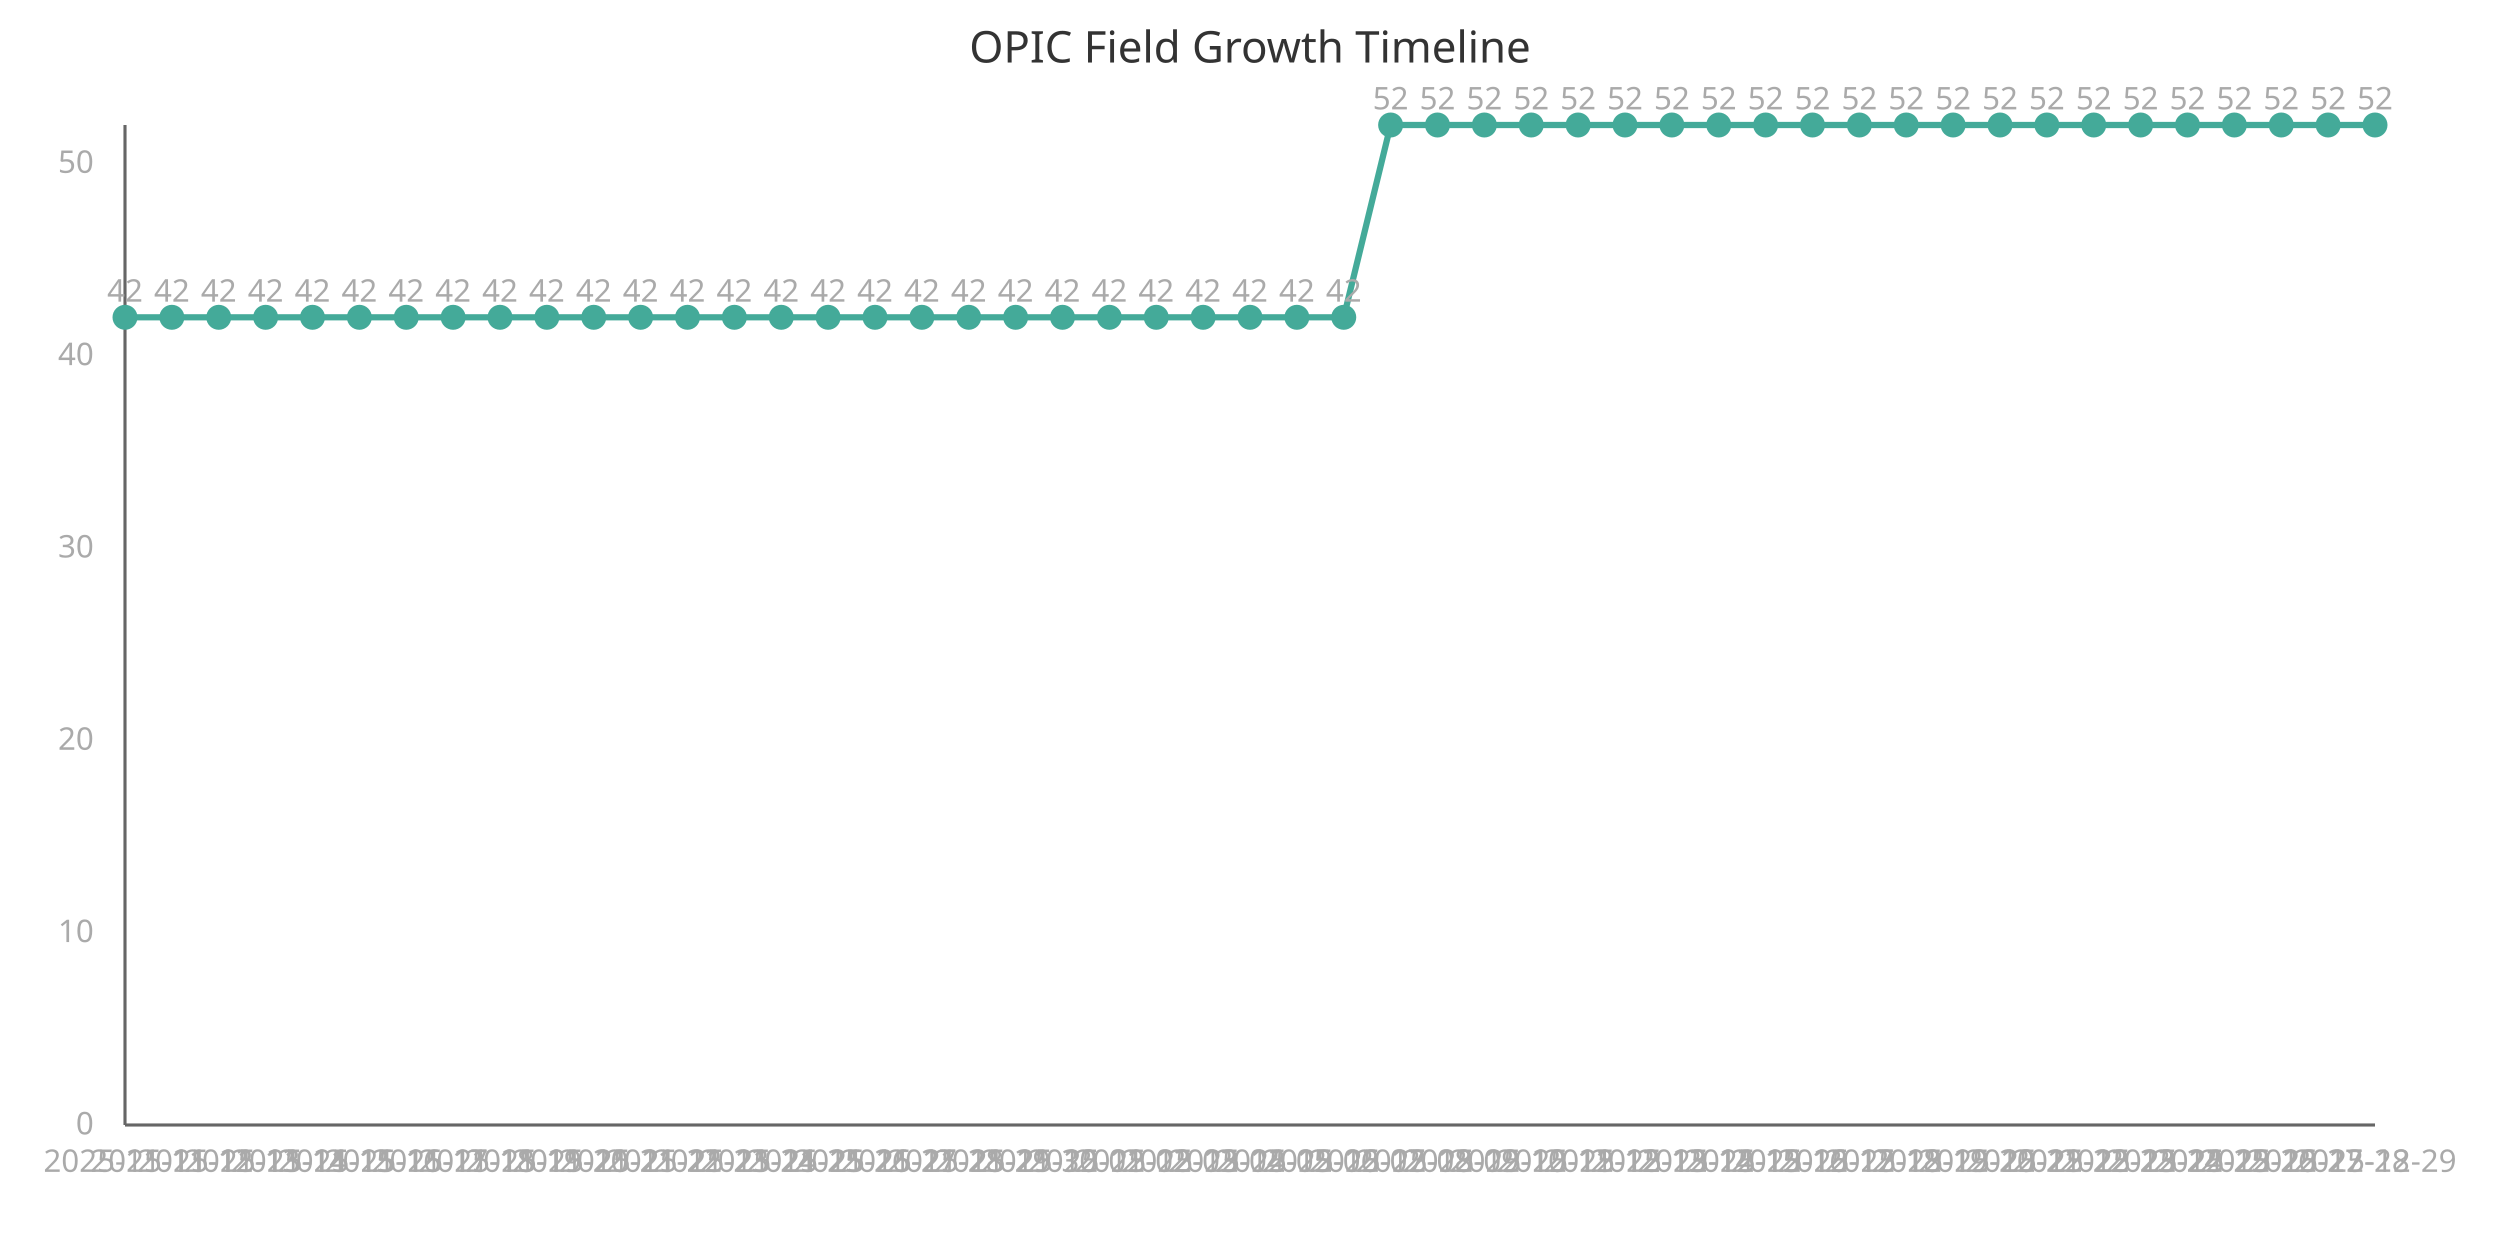
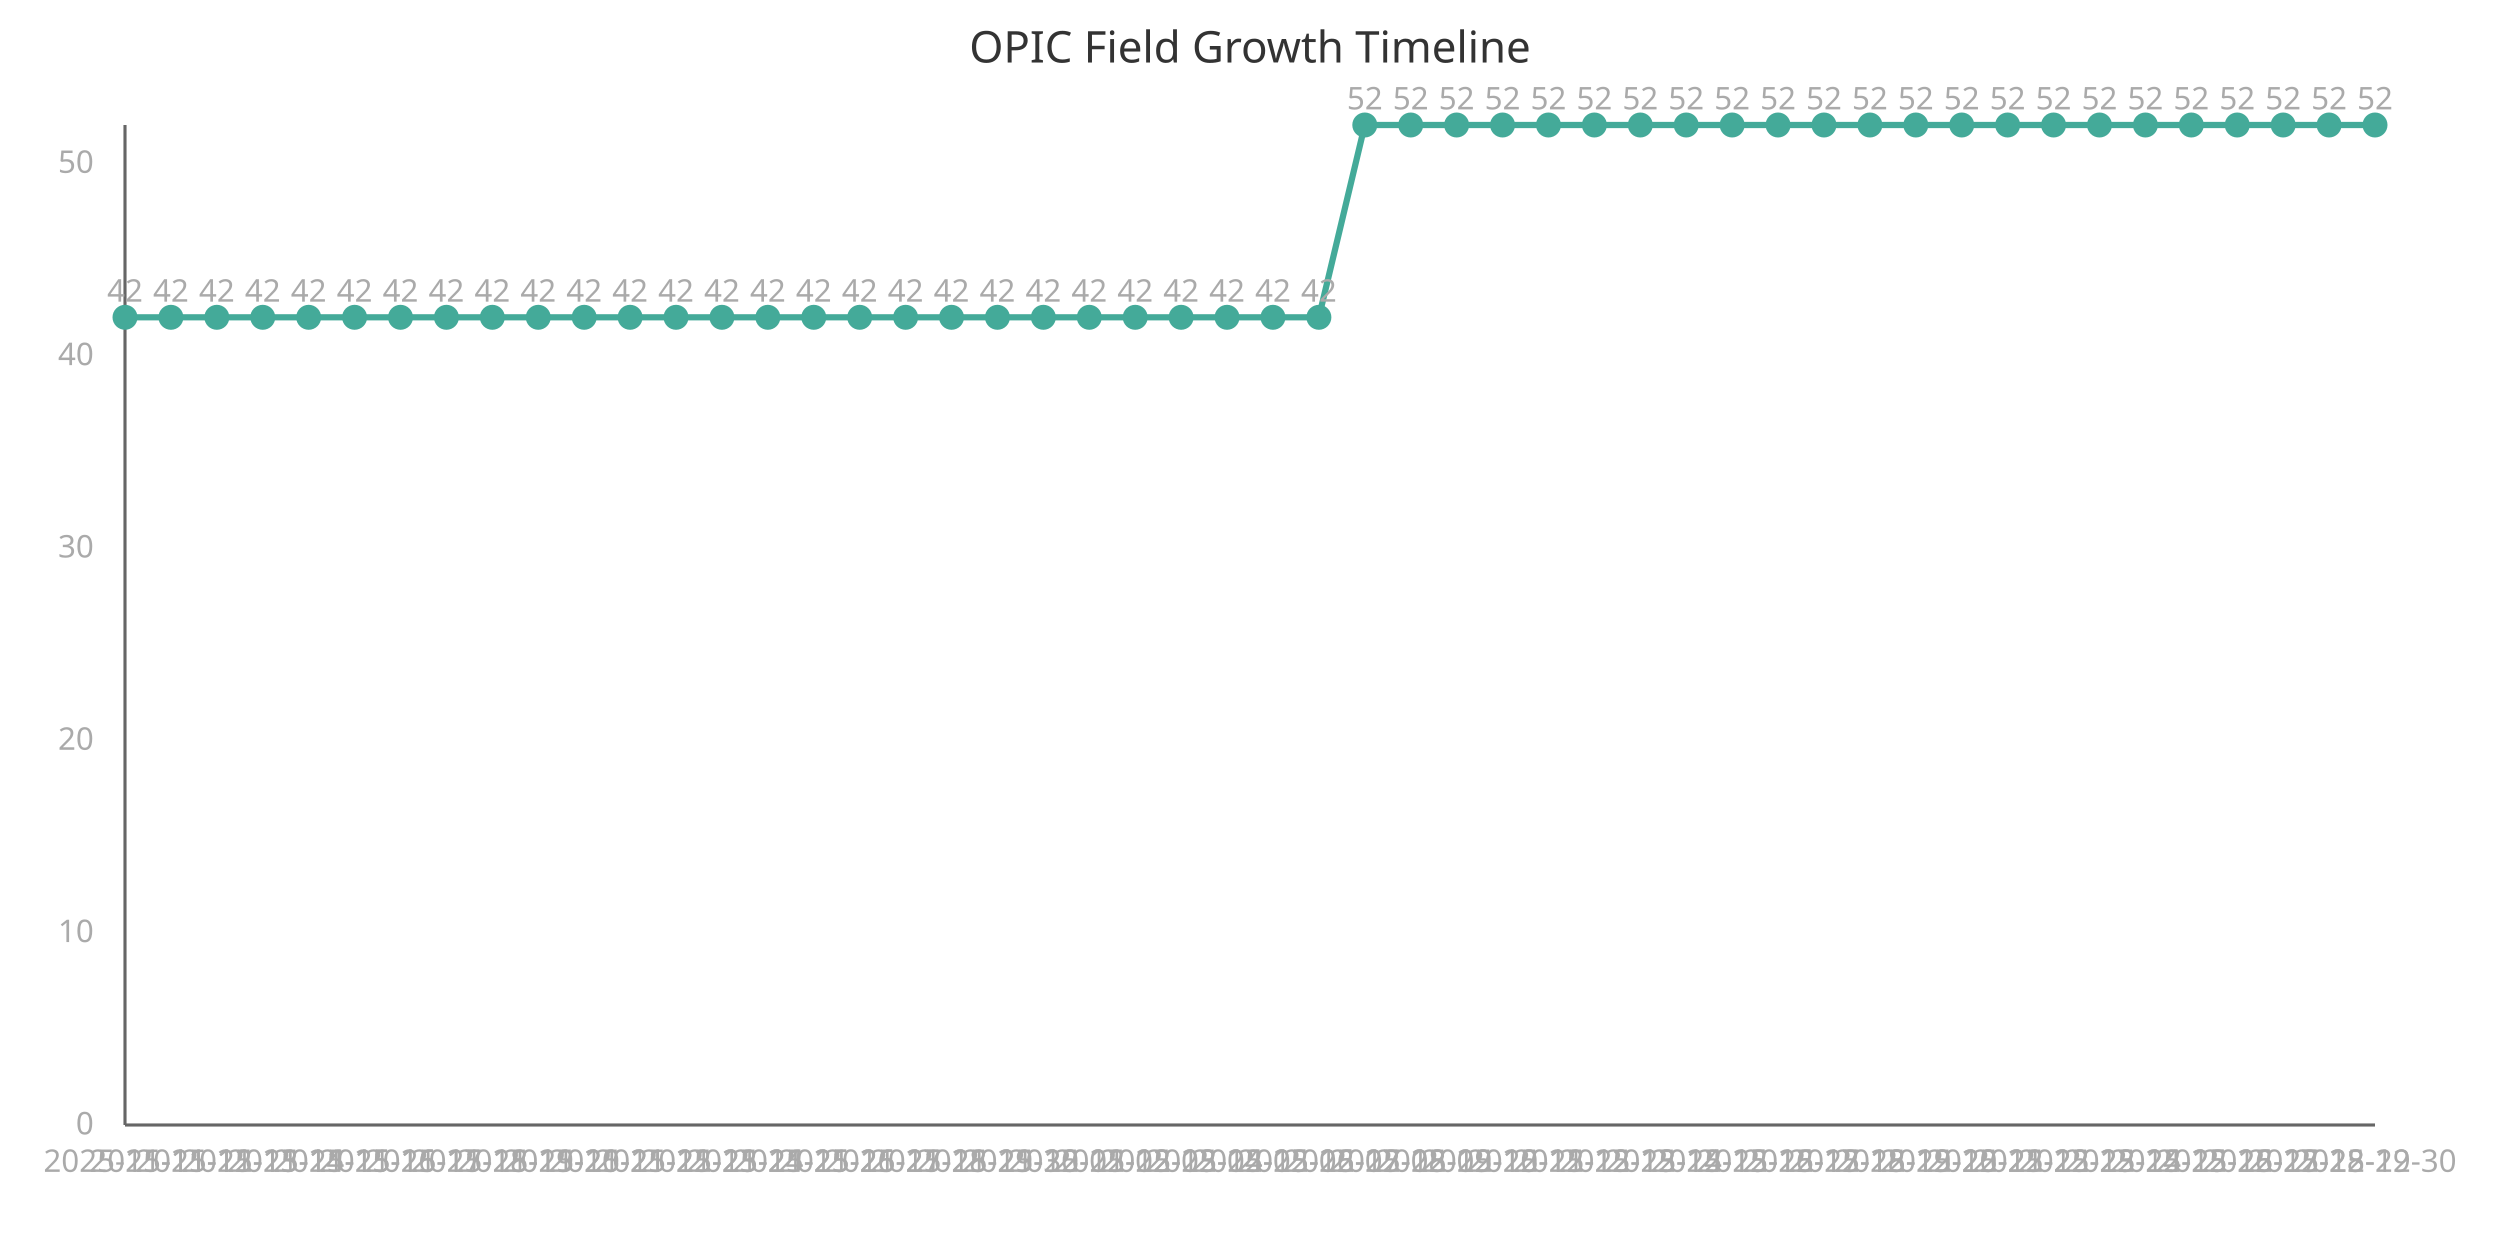
<svg xmlns="http://www.w3.org/2000/svg" width="800" height="400" viewBox="0 0 800 400">
  <style>
    .axis{stroke:#666;stroke-width:1}
    .line{stroke:#4a9;stroke-width:2;fill:none}
    .point{fill:#4a9;r:4}
    .label{font:10px sans-serif;fill:#aaa}
    .title{font:14px sans-serif;fill:#333}
  </style>
  <text x="400" y="20" class="title" text-anchor="middle">OPIC Field Growth Timeline</text>
  <line x1="40" y1="40" x2="40" y2="360" class="axis" />
  <line x1="40" y1="360" x2="760" y2="360" class="axis" />
-   <path d="M 40.0,101.538 L 55.0,101.538 L 70.0,101.538 L 85.0,101.538 L 100.0,101.538 L 115.0,101.538 L 130.0,101.538 L 145.0,101.538 L 160.0,101.538 L 175.0,101.538 L 190.0,101.538 L 205.0,101.538 L 220.0,101.538 L 235.0,101.538 L 250.0,101.538 L 265.0,101.538 L 280.0,101.538 L 295.0,101.538 L 310.0,101.538 L 325.0,101.538 L 340.0,101.538 L 355.0,101.538 L 370.0,101.538 L 385.0,101.538 L 400.0,101.538 L 415.0,101.538 L 430.0,101.538 L 445.0,40.0 L 460.0,40.0 L 475.0,40.0 L 490.0,40.0 L 505.0,40.0 L 520.0,40.0 L 535.0,40.0 L 550.0,40.0 L 565.0,40.0 L 580.0,40.0 L 595.0,40.0 L 610.0,40.0 L 625.0,40.0 L 640.0,40.0 L 655.0,40.0 L 670.0,40.0 L 685.0,40.0 L 700.0,40.0 L 715.0,40.0 L 730.0,40.0 L 745.0,40.0 L 760.0,40.0" class="line" />
+   <path d="M 40.0,101.538 L 54.694,101.538 L 69.388,101.538 L 84.082,101.538 L 98.776,101.538 L 113.469,101.538 L 128.163,101.538 L 142.857,101.538 L 157.551,101.538 L 172.245,101.538 L 186.939,101.538 L 201.633,101.538 L 216.327,101.538 L 231.02,101.538 L 245.714,101.538 L 260.408,101.538 L 275.102,101.538 L 289.796,101.538 L 304.49,101.538 L 319.184,101.538 L 333.878,101.538 L 348.571,101.538 L 363.265,101.538 L 377.959,101.538 L 392.653,101.538 L 407.347,101.538 L 422.041,101.538 L 436.735,40.0 L 451.429,40.0 L 466.122,40.0 L 480.816,40.0 L 495.51,40.0 L 510.204,40.0 L 524.898,40.0 L 539.592,40.0 L 554.286,40.0 L 568.98,40.0 L 583.673,40.0 L 598.367,40.0 L 613.061,40.0 L 627.755,40.0 L 642.449,40.0 L 657.143,40.0 L 671.837,40.0 L 686.531,40.0 L 701.224,40.0 L 715.918,40.0 L 730.612,40.0 L 745.306,40.0 L 760.0,40.0" class="line" />
  <circle cx="40.0" cy="101.538" class="point" />
  <text x="40.0" y="375" class="label" text-anchor="middle">2025-11-11</text>
  <text x="40.0" y="96.538" class="label" text-anchor="middle">42</text>
-   <circle cx="55.0" cy="101.538" class="point" />
-   <text x="55.0" y="375" class="label" text-anchor="middle">2025-11-12</text>
-   <text x="55.0" y="96.538" class="label" text-anchor="middle">42</text>
-   <circle cx="70.0" cy="101.538" class="point" />
-   <text x="70.0" y="375" class="label" text-anchor="middle">2025-11-13</text>
-   <text x="70.0" y="96.538" class="label" text-anchor="middle">42</text>
-   <circle cx="85.0" cy="101.538" class="point" />
-   <text x="85.0" y="375" class="label" text-anchor="middle">2025-11-14</text>
-   <text x="85.0" y="96.538" class="label" text-anchor="middle">42</text>
-   <circle cx="100.0" cy="101.538" class="point" />
-   <text x="100.0" y="375" class="label" text-anchor="middle">2025-11-15</text>
-   <text x="100.0" y="96.538" class="label" text-anchor="middle">42</text>
-   <circle cx="115.0" cy="101.538" class="point" />
-   <text x="115.0" y="375" class="label" text-anchor="middle">2025-11-16</text>
-   <text x="115.0" y="96.538" class="label" text-anchor="middle">42</text>
-   <circle cx="130.0" cy="101.538" class="point" />
-   <text x="130.0" y="375" class="label" text-anchor="middle">2025-11-17</text>
-   <text x="130.0" y="96.538" class="label" text-anchor="middle">42</text>
-   <circle cx="145.0" cy="101.538" class="point" />
-   <text x="145.0" y="375" class="label" text-anchor="middle">2025-11-18</text>
-   <text x="145.0" y="96.538" class="label" text-anchor="middle">42</text>
-   <circle cx="160.0" cy="101.538" class="point" />
-   <text x="160.0" y="375" class="label" text-anchor="middle">2025-11-19</text>
-   <text x="160.0" y="96.538" class="label" text-anchor="middle">42</text>
-   <circle cx="175.0" cy="101.538" class="point" />
-   <text x="175.0" y="375" class="label" text-anchor="middle">2025-11-20</text>
-   <text x="175.0" y="96.538" class="label" text-anchor="middle">42</text>
-   <circle cx="190.0" cy="101.538" class="point" />
-   <text x="190.0" y="375" class="label" text-anchor="middle">2025-11-21</text>
-   <text x="190.0" y="96.538" class="label" text-anchor="middle">42</text>
-   <circle cx="205.0" cy="101.538" class="point" />
-   <text x="205.0" y="375" class="label" text-anchor="middle">2025-11-22</text>
-   <text x="205.0" y="96.538" class="label" text-anchor="middle">42</text>
-   <circle cx="220.0" cy="101.538" class="point" />
-   <text x="220.0" y="375" class="label" text-anchor="middle">2025-11-23</text>
-   <text x="220.0" y="96.538" class="label" text-anchor="middle">42</text>
-   <circle cx="235.0" cy="101.538" class="point" />
-   <text x="235.0" y="375" class="label" text-anchor="middle">2025-11-24</text>
-   <text x="235.0" y="96.538" class="label" text-anchor="middle">42</text>
-   <circle cx="250.0" cy="101.538" class="point" />
-   <text x="250.0" y="375" class="label" text-anchor="middle">2025-11-25</text>
-   <text x="250.0" y="96.538" class="label" text-anchor="middle">42</text>
-   <circle cx="265.0" cy="101.538" class="point" />
-   <text x="265.0" y="375" class="label" text-anchor="middle">2025-11-26</text>
-   <text x="265.0" y="96.538" class="label" text-anchor="middle">42</text>
-   <circle cx="280.0" cy="101.538" class="point" />
-   <text x="280.0" y="375" class="label" text-anchor="middle">2025-11-27</text>
-   <text x="280.0" y="96.538" class="label" text-anchor="middle">42</text>
-   <circle cx="295.0" cy="101.538" class="point" />
-   <text x="295.0" y="375" class="label" text-anchor="middle">2025-11-28</text>
-   <text x="295.0" y="96.538" class="label" text-anchor="middle">42</text>
-   <circle cx="310.0" cy="101.538" class="point" />
-   <text x="310.0" y="375" class="label" text-anchor="middle">2025-11-29</text>
-   <text x="310.0" y="96.538" class="label" text-anchor="middle">42</text>
-   <circle cx="325.0" cy="101.538" class="point" />
-   <text x="325.0" y="375" class="label" text-anchor="middle">2025-11-30</text>
-   <text x="325.0" y="96.538" class="label" text-anchor="middle">42</text>
-   <circle cx="340.0" cy="101.538" class="point" />
-   <text x="340.0" y="375" class="label" text-anchor="middle">2025-12-01</text>
-   <text x="340.0" y="96.538" class="label" text-anchor="middle">42</text>
-   <circle cx="355.0" cy="101.538" class="point" />
-   <text x="355.0" y="375" class="label" text-anchor="middle">2025-12-02</text>
-   <text x="355.0" y="96.538" class="label" text-anchor="middle">42</text>
-   <circle cx="370.0" cy="101.538" class="point" />
-   <text x="370.0" y="375" class="label" text-anchor="middle">2025-12-03</text>
-   <text x="370.0" y="96.538" class="label" text-anchor="middle">42</text>
-   <circle cx="385.0" cy="101.538" class="point" />
-   <text x="385.0" y="375" class="label" text-anchor="middle">2025-12-04</text>
-   <text x="385.0" y="96.538" class="label" text-anchor="middle">42</text>
-   <circle cx="400.0" cy="101.538" class="point" />
-   <text x="400.0" y="375" class="label" text-anchor="middle">2025-12-05</text>
-   <text x="400.0" y="96.538" class="label" text-anchor="middle">42</text>
-   <circle cx="415.0" cy="101.538" class="point" />
-   <text x="415.0" y="375" class="label" text-anchor="middle">2025-12-06</text>
-   <text x="415.0" y="96.538" class="label" text-anchor="middle">42</text>
-   <circle cx="430.0" cy="101.538" class="point" />
-   <text x="430.0" y="375" class="label" text-anchor="middle">2025-12-07</text>
-   <text x="430.0" y="96.538" class="label" text-anchor="middle">42</text>
-   <circle cx="445.0" cy="40.0" class="point" />
-   <text x="445.0" y="375" class="label" text-anchor="middle">2025-12-08</text>
-   <text x="445.0" y="35.0" class="label" text-anchor="middle">52</text>
-   <circle cx="460.0" cy="40.0" class="point" />
-   <text x="460.0" y="375" class="label" text-anchor="middle">2025-12-09</text>
-   <text x="460.0" y="35.0" class="label" text-anchor="middle">52</text>
-   <circle cx="475.0" cy="40.0" class="point" />
-   <text x="475.0" y="375" class="label" text-anchor="middle">2025-12-10</text>
-   <text x="475.0" y="35.0" class="label" text-anchor="middle">52</text>
-   <circle cx="490.0" cy="40.0" class="point" />
-   <text x="490.0" y="375" class="label" text-anchor="middle">2025-12-11</text>
-   <text x="490.0" y="35.0" class="label" text-anchor="middle">52</text>
-   <circle cx="505.0" cy="40.0" class="point" />
-   <text x="505.0" y="375" class="label" text-anchor="middle">2025-12-12</text>
-   <text x="505.0" y="35.0" class="label" text-anchor="middle">52</text>
-   <circle cx="520.0" cy="40.0" class="point" />
-   <text x="520.0" y="375" class="label" text-anchor="middle">2025-12-13</text>
-   <text x="520.0" y="35.0" class="label" text-anchor="middle">52</text>
-   <circle cx="535.0" cy="40.0" class="point" />
-   <text x="535.0" y="375" class="label" text-anchor="middle">2025-12-14</text>
-   <text x="535.0" y="35.0" class="label" text-anchor="middle">52</text>
-   <circle cx="550.0" cy="40.0" class="point" />
-   <text x="550.0" y="375" class="label" text-anchor="middle">2025-12-15</text>
-   <text x="550.0" y="35.0" class="label" text-anchor="middle">52</text>
-   <circle cx="565.0" cy="40.0" class="point" />
-   <text x="565.0" y="375" class="label" text-anchor="middle">2025-12-16</text>
-   <text x="565.0" y="35.0" class="label" text-anchor="middle">52</text>
-   <circle cx="580.0" cy="40.0" class="point" />
-   <text x="580.0" y="375" class="label" text-anchor="middle">2025-12-17</text>
-   <text x="580.0" y="35.0" class="label" text-anchor="middle">52</text>
-   <circle cx="595.0" cy="40.0" class="point" />
-   <text x="595.0" y="375" class="label" text-anchor="middle">2025-12-18</text>
-   <text x="595.0" y="35.0" class="label" text-anchor="middle">52</text>
-   <circle cx="610.0" cy="40.0" class="point" />
-   <text x="610.0" y="375" class="label" text-anchor="middle">2025-12-19</text>
-   <text x="610.0" y="35.0" class="label" text-anchor="middle">52</text>
-   <circle cx="625.0" cy="40.0" class="point" />
-   <text x="625.0" y="375" class="label" text-anchor="middle">2025-12-20</text>
-   <text x="625.0" y="35.0" class="label" text-anchor="middle">52</text>
-   <circle cx="640.0" cy="40.0" class="point" />
-   <text x="640.0" y="375" class="label" text-anchor="middle">2025-12-21</text>
-   <text x="640.0" y="35.0" class="label" text-anchor="middle">52</text>
-   <circle cx="655.0" cy="40.0" class="point" />
-   <text x="655.0" y="375" class="label" text-anchor="middle">2025-12-22</text>
-   <text x="655.0" y="35.0" class="label" text-anchor="middle">52</text>
-   <circle cx="670.0" cy="40.0" class="point" />
-   <text x="670.0" y="375" class="label" text-anchor="middle">2025-12-23</text>
-   <text x="670.0" y="35.0" class="label" text-anchor="middle">52</text>
-   <circle cx="685.0" cy="40.0" class="point" />
-   <text x="685.0" y="375" class="label" text-anchor="middle">2025-12-24</text>
-   <text x="685.0" y="35.0" class="label" text-anchor="middle">52</text>
-   <circle cx="700.0" cy="40.0" class="point" />
-   <text x="700.0" y="375" class="label" text-anchor="middle">2025-12-25</text>
-   <text x="700.0" y="35.0" class="label" text-anchor="middle">52</text>
-   <circle cx="715.0" cy="40.0" class="point" />
-   <text x="715.0" y="375" class="label" text-anchor="middle">2025-12-26</text>
-   <text x="715.0" y="35.0" class="label" text-anchor="middle">52</text>
-   <circle cx="730.0" cy="40.0" class="point" />
-   <text x="730.0" y="375" class="label" text-anchor="middle">2025-12-27</text>
-   <text x="730.0" y="35.0" class="label" text-anchor="middle">52</text>
-   <circle cx="745.0" cy="40.0" class="point" />
-   <text x="745.0" y="375" class="label" text-anchor="middle">2025-12-28</text>
-   <text x="745.0" y="35.0" class="label" text-anchor="middle">52</text>
+   <circle cx="54.694" cy="101.538" class="point" />
+   <text x="54.694" y="375" class="label" text-anchor="middle">2025-11-12</text>
+   <text x="54.694" y="96.538" class="label" text-anchor="middle">42</text>
+   <circle cx="69.388" cy="101.538" class="point" />
+   <text x="69.388" y="375" class="label" text-anchor="middle">2025-11-13</text>
+   <text x="69.388" y="96.538" class="label" text-anchor="middle">42</text>
+   <circle cx="84.082" cy="101.538" class="point" />
+   <text x="84.082" y="375" class="label" text-anchor="middle">2025-11-14</text>
+   <text x="84.082" y="96.538" class="label" text-anchor="middle">42</text>
+   <circle cx="98.776" cy="101.538" class="point" />
+   <text x="98.776" y="375" class="label" text-anchor="middle">2025-11-15</text>
+   <text x="98.776" y="96.538" class="label" text-anchor="middle">42</text>
+   <circle cx="113.469" cy="101.538" class="point" />
+   <text x="113.469" y="375" class="label" text-anchor="middle">2025-11-16</text>
+   <text x="113.469" y="96.538" class="label" text-anchor="middle">42</text>
+   <circle cx="128.163" cy="101.538" class="point" />
+   <text x="128.163" y="375" class="label" text-anchor="middle">2025-11-17</text>
+   <text x="128.163" y="96.538" class="label" text-anchor="middle">42</text>
+   <circle cx="142.857" cy="101.538" class="point" />
+   <text x="142.857" y="375" class="label" text-anchor="middle">2025-11-18</text>
+   <text x="142.857" y="96.538" class="label" text-anchor="middle">42</text>
+   <circle cx="157.551" cy="101.538" class="point" />
+   <text x="157.551" y="375" class="label" text-anchor="middle">2025-11-19</text>
+   <text x="157.551" y="96.538" class="label" text-anchor="middle">42</text>
+   <circle cx="172.245" cy="101.538" class="point" />
+   <text x="172.245" y="375" class="label" text-anchor="middle">2025-11-20</text>
+   <text x="172.245" y="96.538" class="label" text-anchor="middle">42</text>
+   <circle cx="186.939" cy="101.538" class="point" />
+   <text x="186.939" y="375" class="label" text-anchor="middle">2025-11-21</text>
+   <text x="186.939" y="96.538" class="label" text-anchor="middle">42</text>
+   <circle cx="201.633" cy="101.538" class="point" />
+   <text x="201.633" y="375" class="label" text-anchor="middle">2025-11-22</text>
+   <text x="201.633" y="96.538" class="label" text-anchor="middle">42</text>
+   <circle cx="216.327" cy="101.538" class="point" />
+   <text x="216.327" y="375" class="label" text-anchor="middle">2025-11-23</text>
+   <text x="216.327" y="96.538" class="label" text-anchor="middle">42</text>
+   <circle cx="231.02" cy="101.538" class="point" />
+   <text x="231.02" y="375" class="label" text-anchor="middle">2025-11-24</text>
+   <text x="231.02" y="96.538" class="label" text-anchor="middle">42</text>
+   <circle cx="245.714" cy="101.538" class="point" />
+   <text x="245.714" y="375" class="label" text-anchor="middle">2025-11-25</text>
+   <text x="245.714" y="96.538" class="label" text-anchor="middle">42</text>
+   <circle cx="260.408" cy="101.538" class="point" />
+   <text x="260.408" y="375" class="label" text-anchor="middle">2025-11-26</text>
+   <text x="260.408" y="96.538" class="label" text-anchor="middle">42</text>
+   <circle cx="275.102" cy="101.538" class="point" />
+   <text x="275.102" y="375" class="label" text-anchor="middle">2025-11-27</text>
+   <text x="275.102" y="96.538" class="label" text-anchor="middle">42</text>
+   <circle cx="289.796" cy="101.538" class="point" />
+   <text x="289.796" y="375" class="label" text-anchor="middle">2025-11-28</text>
+   <text x="289.796" y="96.538" class="label" text-anchor="middle">42</text>
+   <circle cx="304.49" cy="101.538" class="point" />
+   <text x="304.49" y="375" class="label" text-anchor="middle">2025-11-29</text>
+   <text x="304.49" y="96.538" class="label" text-anchor="middle">42</text>
+   <circle cx="319.184" cy="101.538" class="point" />
+   <text x="319.184" y="375" class="label" text-anchor="middle">2025-11-30</text>
+   <text x="319.184" y="96.538" class="label" text-anchor="middle">42</text>
+   <circle cx="333.878" cy="101.538" class="point" />
+   <text x="333.878" y="375" class="label" text-anchor="middle">2025-12-01</text>
+   <text x="333.878" y="96.538" class="label" text-anchor="middle">42</text>
+   <circle cx="348.571" cy="101.538" class="point" />
+   <text x="348.571" y="375" class="label" text-anchor="middle">2025-12-02</text>
+   <text x="348.571" y="96.538" class="label" text-anchor="middle">42</text>
+   <circle cx="363.265" cy="101.538" class="point" />
+   <text x="363.265" y="375" class="label" text-anchor="middle">2025-12-03</text>
+   <text x="363.265" y="96.538" class="label" text-anchor="middle">42</text>
+   <circle cx="377.959" cy="101.538" class="point" />
+   <text x="377.959" y="375" class="label" text-anchor="middle">2025-12-04</text>
+   <text x="377.959" y="96.538" class="label" text-anchor="middle">42</text>
+   <circle cx="392.653" cy="101.538" class="point" />
+   <text x="392.653" y="375" class="label" text-anchor="middle">2025-12-05</text>
+   <text x="392.653" y="96.538" class="label" text-anchor="middle">42</text>
+   <circle cx="407.347" cy="101.538" class="point" />
+   <text x="407.347" y="375" class="label" text-anchor="middle">2025-12-06</text>
+   <text x="407.347" y="96.538" class="label" text-anchor="middle">42</text>
+   <circle cx="422.041" cy="101.538" class="point" />
+   <text x="422.041" y="375" class="label" text-anchor="middle">2025-12-07</text>
+   <text x="422.041" y="96.538" class="label" text-anchor="middle">42</text>
+   <circle cx="436.735" cy="40.0" class="point" />
+   <text x="436.735" y="375" class="label" text-anchor="middle">2025-12-08</text>
+   <text x="436.735" y="35.0" class="label" text-anchor="middle">52</text>
+   <circle cx="451.429" cy="40.0" class="point" />
+   <text x="451.429" y="375" class="label" text-anchor="middle">2025-12-09</text>
+   <text x="451.429" y="35.0" class="label" text-anchor="middle">52</text>
+   <circle cx="466.122" cy="40.0" class="point" />
+   <text x="466.122" y="375" class="label" text-anchor="middle">2025-12-10</text>
+   <text x="466.122" y="35.0" class="label" text-anchor="middle">52</text>
+   <circle cx="480.816" cy="40.0" class="point" />
+   <text x="480.816" y="375" class="label" text-anchor="middle">2025-12-11</text>
+   <text x="480.816" y="35.0" class="label" text-anchor="middle">52</text>
+   <circle cx="495.51" cy="40.0" class="point" />
+   <text x="495.51" y="375" class="label" text-anchor="middle">2025-12-12</text>
+   <text x="495.51" y="35.0" class="label" text-anchor="middle">52</text>
+   <circle cx="510.204" cy="40.0" class="point" />
+   <text x="510.204" y="375" class="label" text-anchor="middle">2025-12-13</text>
+   <text x="510.204" y="35.0" class="label" text-anchor="middle">52</text>
+   <circle cx="524.898" cy="40.0" class="point" />
+   <text x="524.898" y="375" class="label" text-anchor="middle">2025-12-14</text>
+   <text x="524.898" y="35.0" class="label" text-anchor="middle">52</text>
+   <circle cx="539.592" cy="40.0" class="point" />
+   <text x="539.592" y="375" class="label" text-anchor="middle">2025-12-15</text>
+   <text x="539.592" y="35.0" class="label" text-anchor="middle">52</text>
+   <circle cx="554.286" cy="40.0" class="point" />
+   <text x="554.286" y="375" class="label" text-anchor="middle">2025-12-16</text>
+   <text x="554.286" y="35.0" class="label" text-anchor="middle">52</text>
+   <circle cx="568.98" cy="40.0" class="point" />
+   <text x="568.98" y="375" class="label" text-anchor="middle">2025-12-17</text>
+   <text x="568.98" y="35.0" class="label" text-anchor="middle">52</text>
+   <circle cx="583.673" cy="40.0" class="point" />
+   <text x="583.673" y="375" class="label" text-anchor="middle">2025-12-18</text>
+   <text x="583.673" y="35.0" class="label" text-anchor="middle">52</text>
+   <circle cx="598.367" cy="40.0" class="point" />
+   <text x="598.367" y="375" class="label" text-anchor="middle">2025-12-19</text>
+   <text x="598.367" y="35.0" class="label" text-anchor="middle">52</text>
+   <circle cx="613.061" cy="40.0" class="point" />
+   <text x="613.061" y="375" class="label" text-anchor="middle">2025-12-20</text>
+   <text x="613.061" y="35.0" class="label" text-anchor="middle">52</text>
+   <circle cx="627.755" cy="40.0" class="point" />
+   <text x="627.755" y="375" class="label" text-anchor="middle">2025-12-21</text>
+   <text x="627.755" y="35.0" class="label" text-anchor="middle">52</text>
+   <circle cx="642.449" cy="40.0" class="point" />
+   <text x="642.449" y="375" class="label" text-anchor="middle">2025-12-22</text>
+   <text x="642.449" y="35.0" class="label" text-anchor="middle">52</text>
+   <circle cx="657.143" cy="40.0" class="point" />
+   <text x="657.143" y="375" class="label" text-anchor="middle">2025-12-23</text>
+   <text x="657.143" y="35.0" class="label" text-anchor="middle">52</text>
+   <circle cx="671.837" cy="40.0" class="point" />
+   <text x="671.837" y="375" class="label" text-anchor="middle">2025-12-24</text>
+   <text x="671.837" y="35.0" class="label" text-anchor="middle">52</text>
+   <circle cx="686.531" cy="40.0" class="point" />
+   <text x="686.531" y="375" class="label" text-anchor="middle">2025-12-25</text>
+   <text x="686.531" y="35.0" class="label" text-anchor="middle">52</text>
+   <circle cx="701.224" cy="40.0" class="point" />
+   <text x="701.224" y="375" class="label" text-anchor="middle">2025-12-26</text>
+   <text x="701.224" y="35.0" class="label" text-anchor="middle">52</text>
+   <circle cx="715.918" cy="40.0" class="point" />
+   <text x="715.918" y="375" class="label" text-anchor="middle">2025-12-27</text>
+   <text x="715.918" y="35.0" class="label" text-anchor="middle">52</text>
+   <circle cx="730.612" cy="40.0" class="point" />
+   <text x="730.612" y="375" class="label" text-anchor="middle">2025-12-28</text>
+   <text x="730.612" y="35.0" class="label" text-anchor="middle">52</text>
+   <circle cx="745.306" cy="40.0" class="point" />
+   <text x="745.306" y="375" class="label" text-anchor="middle">2025-12-29</text>
+   <text x="745.306" y="35.0" class="label" text-anchor="middle">52</text>
  <circle cx="760.0" cy="40.0" class="point" />
-   <text x="760.0" y="375" class="label" text-anchor="middle">2025-12-29</text>
+   <text x="760.0" y="375" class="label" text-anchor="middle">2025-12-30</text>
  <text x="760.0" y="35.0" class="label" text-anchor="middle">52</text>
  <text x="30" y="363.0" class="label" text-anchor="end">0</text>
  <text x="30" y="301.462" class="label" text-anchor="end">10</text>
  <text x="30" y="239.923" class="label" text-anchor="end">20</text>
  <text x="30" y="178.385" class="label" text-anchor="end">30</text>
  <text x="30" y="116.846" class="label" text-anchor="end">40</text>
  <text x="30" y="55.308" class="label" text-anchor="end">50</text>
</svg>
